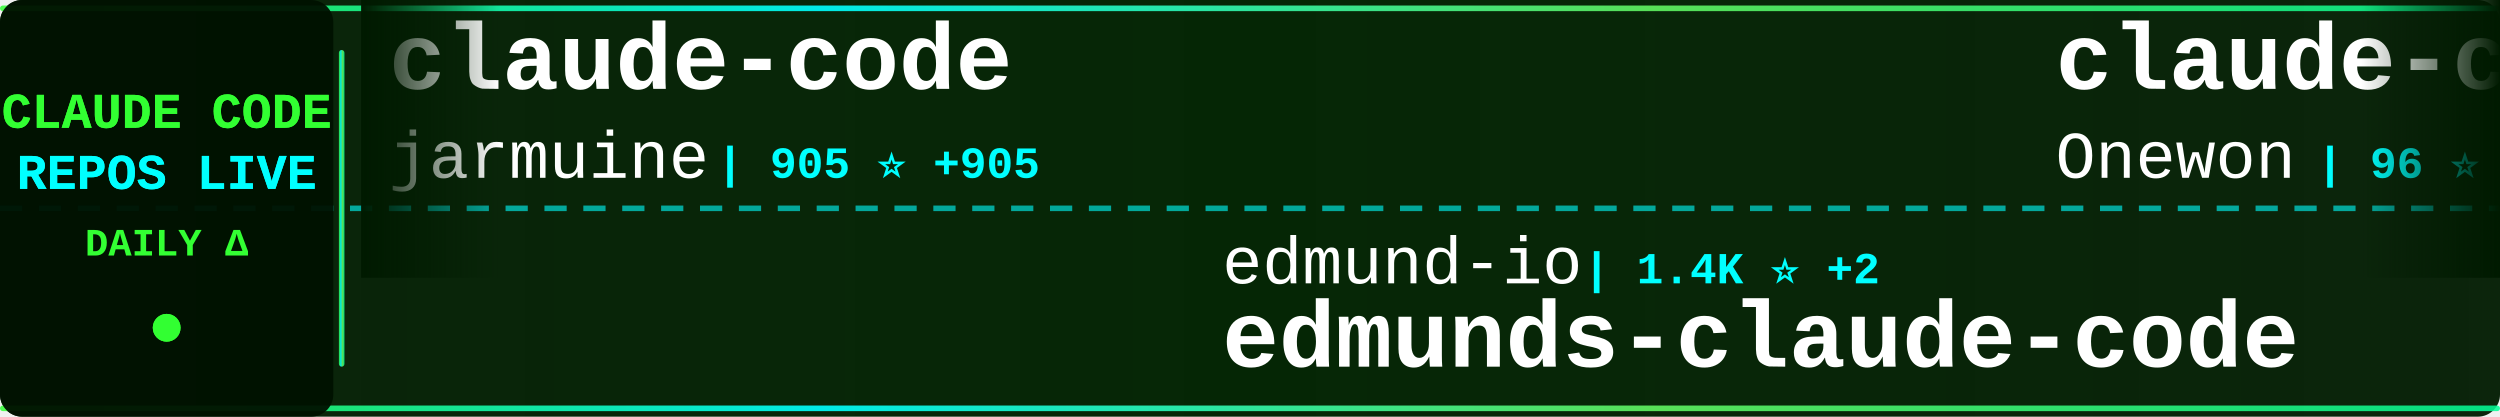
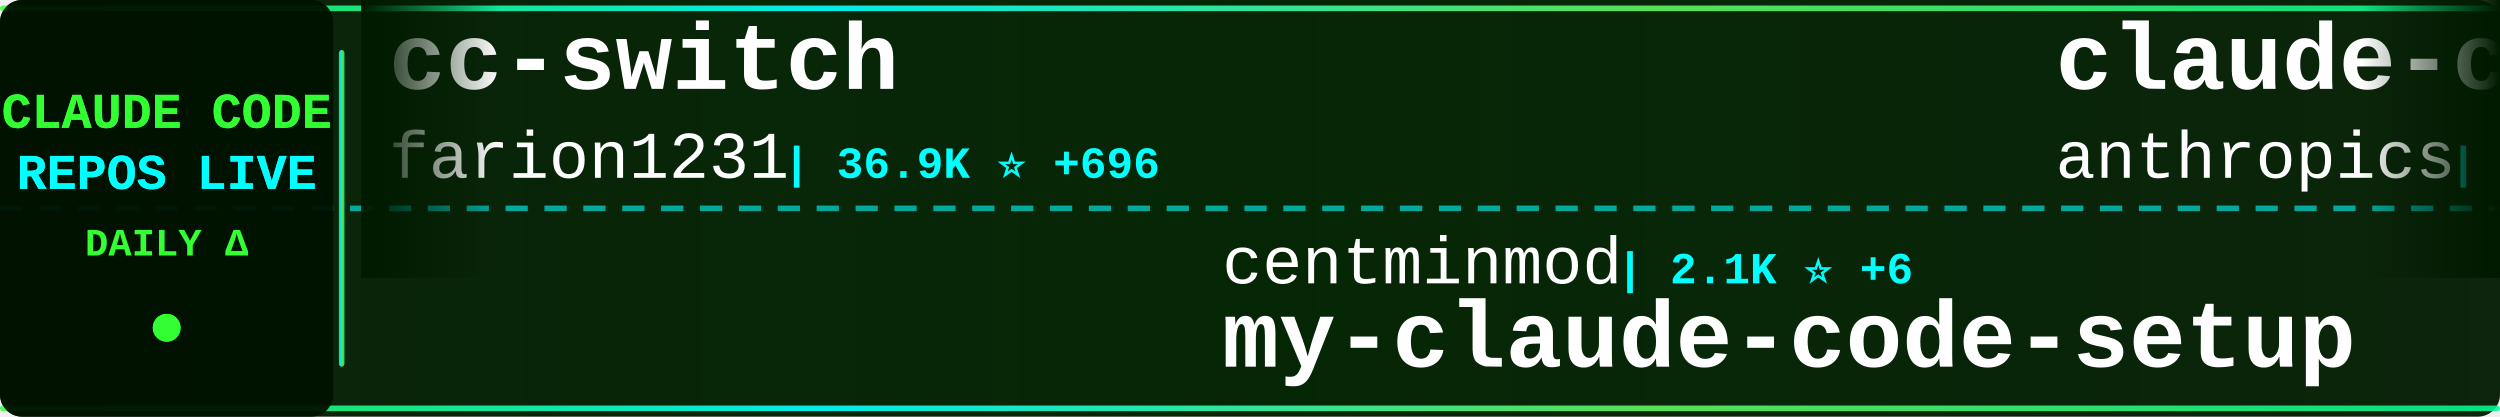
<svg xmlns="http://www.w3.org/2000/svg" width="900" height="150">
  <defs>
    <linearGradient id="tickerBg" x1="0%" y1="0%" x2="100%" y2="0%">
      <stop offset="0%" style="stop-color:#001a00;stop-opacity:0.95" />
      <stop offset="50%" style="stop-color:#002200;stop-opacity:0.98" />
      <stop offset="100%" style="stop-color:#001a00;stop-opacity:0.95" />
    </linearGradient>
    <linearGradient id="borderGrad" x1="0%" y1="0%" x2="100%" y2="0%">
      <stop offset="0%" style="stop-color:#33ff33;stop-opacity:0.85">
        <animate attributeName="stop-opacity" values="0.85;1;0.85" dur="2s" repeatCount="indefinite" />
      </stop>
      <stop offset="33%" style="stop-color:#00ffff;stop-opacity:0.9">
        <animate attributeName="stop-opacity" values="0.9;1;0.9" dur="2.2s" repeatCount="indefinite" />
      </stop>
      <stop offset="66%" style="stop-color:#66ff66;stop-opacity:0.85">
        <animate attributeName="stop-opacity" values="0.85;1;0.85" dur="1.8s" repeatCount="indefinite" />
      </stop>
      <stop offset="100%" style="stop-color:#00ff99;stop-opacity:0.85">
        <animate attributeName="stop-opacity" values="0.85;1;0.85" dur="2s" repeatCount="indefinite" />
      </stop>
    </linearGradient>
    <filter id="textGlow">
      <feGaussianBlur stdDeviation="0.1" result="coloredBlur" />
      <feMerge>
        <feMergeNode in="coloredBlur" />
        <feMergeNode in="SourceGraphic" />
      </feMerge>
    </filter>
    <filter id="metricGlow">
      <feGaussianBlur stdDeviation="0.2" result="coloredBlur" />
      <feMerge>
        <feMergeNode in="coloredBlur" />
        <feMergeNode in="SourceGraphic" />
      </feMerge>
    </filter>
    <linearGradient id="leftFade" x1="0%" y1="0%" x2="100%" y2="0%">
      <stop offset="0%" style="stop-color:#001a00;stop-opacity:1" />
      <stop offset="100%" style="stop-color:#001a00;stop-opacity:0" />
    </linearGradient>
    <linearGradient id="rightFade" x1="0%" y1="0%" x2="100%" y2="0%">
      <stop offset="0%" style="stop-color:#001a00;stop-opacity:0" />
      <stop offset="100%" style="stop-color:#001a00;stop-opacity:1" />
    </linearGradient>
  </defs>
  <rect width="900" height="150" fill="url(#tickerBg)" rx="8" />
  <rect x="0" y="2" width="900" height="2" fill="url(#borderGrad)" rx="1" />
  <rect x="0" y="146" width="900" height="2" fill="url(#borderGrad)" rx="1" />
  <line x1="0" y1="75" x2="900" y2="75" stroke="#00ffff" stroke-width="2" stroke-dasharray="8 6" opacity="0.6" />
  <rect x="0" y="0" width="120" height="150" fill="#001100" opacity="0.95" rx="8" />
  <text x="60" y="46" font-family="'Courier New', monospace" font-size="18" font-weight="bold" fill="#33ff33" text-anchor="middle" filter="url(#textGlow)">
    CLAUDE CODE
  </text>
  <text x="60" y="68" font-family="'Courier New', monospace" font-size="18" font-weight="bold" fill="#00ffff" text-anchor="middle" filter="url(#textGlow)">
    REPOS LIVE
  </text>
  <text x="60" y="92" font-family="'Courier New', monospace" font-size="14" font-weight="bold" fill="#33ff33" text-anchor="middle">
    DAILY Δ
  </text>
  <circle cx="60" cy="118" r="5" fill="#33ff33" filter="url(#metricGlow)">
    <animate attributeName="r" values="4;6;4" dur="1.5s" repeatCount="indefinite" />
    <animate attributeName="opacity" values="0.6;1;0.6" dur="1.5s" repeatCount="indefinite" />
  </circle>
  <rect x="122" y="18" width="2" height="114" fill="url(#borderGrad)" rx="1" />
  <clipPath id="tickerClip">
    <rect x="130" y="0" width="770" height="150" />
  </clipPath>
  <g clip-path="url(#tickerClip)">
    <g id="tickerItems">
      <animateTransform attributeName="transform" attributeType="XML" type="translate" from="0 0" to="-3000 0" dur="54s" repeatCount="indefinite" />
      <g transform="translate(0, 0)">
-         <text x="140" y="32" font-family="'Courier New', monospace" font-size="34" font-weight="bold" fill="#ffffff">claude-code</text>
-         <text x="140" y="64" font-family="'Courier New', monospace" font-size="24" font-weight="normal" fill="#ffffff" opacity="1.0">jarmuine</text>
-         <text x="258" y="64" font-family="'Courier New', monospace" font-size="16" font-weight="bold" fill="#00ffff"> | 905 ⭐ +905</text>
+         <text x="140" y="32" font-family="'Courier New', monospace" font-size="34" font-weight="bold" fill="#ffffff">cc-switch</text>
+         <text x="140" y="64" font-family="'Courier New', monospace" font-size="24" font-weight="normal" fill="#ffffff" opacity="1.0">farion1231</text>
+         <text x="282" y="64" font-family="'Courier New', monospace" font-size="16" font-weight="bold" fill="#00ffff"> | 36.9K ⭐ +696</text>
      </g>
      <g transform="translate(300, 0)">
-         <text x="140" y="102" font-family="'Courier New', monospace" font-size="24" font-weight="normal" fill="#ffffff" opacity="1.0">edmund-io</text>
-         <text x="270" y="102" font-family="'Courier New', monospace" font-size="16" font-weight="bold" fill="#00ffff"> | 1.4K ⭐ +2</text>
-         <text x="140" y="132" font-family="'Courier New', monospace" font-size="34" font-weight="bold" fill="#ffffff">edmunds-claude-code</text>
+         <text x="140" y="102" font-family="'Courier New', monospace" font-size="24" font-weight="normal" fill="#ffffff" opacity="1.0">centminmod</text>
+         <text x="282" y="102" font-family="'Courier New', monospace" font-size="16" font-weight="bold" fill="#00ffff"> | 2.1K ⭐ +6</text>
+         <text x="140" y="132" font-family="'Courier New', monospace" font-size="34" font-weight="bold" fill="#ffffff">my-claude-code-setup</text>
      </g>
      <g transform="translate(600, 0)">
        <text x="140" y="32" font-family="'Courier New', monospace" font-size="34" font-weight="bold" fill="#ffffff">claude-code</text>
-         <text x="140" y="64" font-family="'Courier New', monospace" font-size="24" font-weight="normal" fill="#ffffff" opacity="1.0">Onewon</text>
-         <text x="234" y="64" font-family="'Courier New', monospace" font-size="16" font-weight="bold" fill="#00ffff"> | 96 ⭐ +76</text>
+         <text x="140" y="64" font-family="'Courier New', monospace" font-size="24" font-weight="normal" fill="#ffffff" opacity="1.0">anthropics</text>
+         <text x="282" y="64" font-family="'Courier New', monospace" font-size="16" font-weight="bold" fill="#00ffff"> | 97.1K ⭐ +10.3K</text>
      </g>
      <g transform="translate(900, 0)">
-         <text x="140" y="102" font-family="'Courier New', monospace" font-size="24" font-weight="normal" fill="#ffffff" opacity="1.0">frankbria</text>
-         <text x="270" y="102" font-family="'Courier New', monospace" font-size="16" font-weight="bold" fill="#00ffff"> | 8.3K ⭐ +40</text>
-         <text x="140" y="132" font-family="'Courier New', monospace" font-size="34" font-weight="bold" fill="#ffffff">ralph-claude-code</text>
+         <text x="140" y="102" font-family="'Courier New', monospace" font-size="24" font-weight="normal" fill="#ffffff" opacity="1.0">simonw</text>
+         <text x="234" y="102" font-family="'Courier New', monospace" font-size="16" font-weight="bold" fill="#00ffff"> | 1.4K ⭐ +5</text>
+         <text x="140" y="132" font-family="'Courier New', monospace" font-size="34" font-weight="bold" fill="#ffffff">claude-code-transcripts</text>
      </g>
      <g transform="translate(1200, 0)">
-         <text x="140" y="32" font-family="'Courier New', monospace" font-size="34" font-weight="bold" fill="#ffffff">claude-task-master</text>
-         <text x="140" y="64" font-family="'Courier New', monospace" font-size="24" font-weight="normal" fill="#ffffff" opacity="1.0">eyaltoledano</text>
-         <text x="306" y="64" font-family="'Courier New', monospace" font-size="16" font-weight="bold" fill="#00ffff"> | 26.3K ⭐ +34</text>
+         <text x="140" y="32" font-family="'Courier New', monospace" font-size="34" font-weight="bold" fill="#ffffff">claude-code</text>
+         <text x="140" y="64" font-family="'Courier New', monospace" font-size="24" font-weight="normal" fill="#ffffff" opacity="1.0">lowcortisolprogrammer</text>
+         <text x="414" y="64" font-family="'Courier New', monospace" font-size="16" font-weight="bold" fill="#00ffff"> | 155 ⭐ +94</text>
      </g>
      <g transform="translate(1500, 0)">
-         <text x="140" y="102" font-family="'Courier New', monospace" font-size="24" font-weight="normal" fill="#ffffff" opacity="1.0">mehmoodosman</text>
-         <text x="306" y="102" font-family="'Courier New', monospace" font-size="16" font-weight="bold" fill="#00ffff"> | 76 ⭐ +76</text>
-         <text x="140" y="132" font-family="'Courier New', monospace" font-size="34" font-weight="bold" fill="#ffffff">claude-code</text>
+         <text x="140" y="102" font-family="'Courier New', monospace" font-size="24" font-weight="normal" fill="#ffffff" opacity="1.0">OneRedOak</text>
+         <text x="270" y="102" font-family="'Courier New', monospace" font-size="16" font-weight="bold" fill="#00ffff"> | 3.8K ⭐ +7</text>
+         <text x="140" y="132" font-family="'Courier New', monospace" font-size="34" font-weight="bold" fill="#ffffff">claude-code-workflows</text>
      </g>
      <g transform="translate(1800, 0)">
-         <text x="140" y="32" font-family="'Courier New', monospace" font-size="34" font-weight="bold" fill="#ffffff">claude-code-tips</text>
-         <text x="140" y="64" font-family="'Courier New', monospace" font-size="24" font-weight="normal" fill="#ffffff" opacity="1.0">ykdojo</text>
-         <text x="234" y="64" font-family="'Courier New', monospace" font-size="16" font-weight="bold" fill="#00ffff"> | 7.0K ⭐ +56</text>
+         <text x="140" y="32" font-family="'Courier New', monospace" font-size="34" font-weight="bold" fill="#ffffff">superpowers</text>
+         <text x="140" y="64" font-family="'Courier New', monospace" font-size="24" font-weight="normal" fill="#ffffff" opacity="1.0">obra</text>
+         <text x="210" y="64" font-family="'Courier New', monospace" font-size="16" font-weight="bold" fill="#00ffff"> | 129.6K ⭐ +2.4K</text>
      </g>
      <g transform="translate(2100, 0)">
-         <text x="140" y="102" font-family="'Courier New', monospace" font-size="24" font-weight="normal" fill="#ffffff" opacity="1.0">hangsman</text>
-         <text x="258" y="102" font-family="'Courier New', monospace" font-size="16" font-weight="bold" fill="#00ffff"> | 528 ⭐ +528</text>
-         <text x="140" y="132" font-family="'Courier New', monospace" font-size="34" font-weight="bold" fill="#ffffff">claude-code-source</text>
+         <text x="140" y="102" font-family="'Courier New', monospace" font-size="24" font-weight="normal" fill="#ffffff" opacity="1.0">carlvellotti</text>
+         <text x="306" y="102" font-family="'Courier New', monospace" font-size="16" font-weight="bold" fill="#00ffff"> | 1.7K ⭐ +4</text>
+         <text x="140" y="132" font-family="'Courier New', monospace" font-size="34" font-weight="bold" fill="#ffffff">claude-code-pm-course</text>
      </g>
      <g transform="translate(2400, 0)">
-         <text x="140" y="32" font-family="'Courier New', monospace" font-size="34" font-weight="bold" fill="#ffffff">claude-code-mcp</text>
-         <text x="140" y="64" font-family="'Courier New', monospace" font-size="24" font-weight="normal" fill="#ffffff" opacity="1.0">steipete</text>
-         <text x="258" y="64" font-family="'Courier New', monospace" font-size="16" font-weight="bold" fill="#00ffff"> | 1.2K ⭐ +4</text>
+         <text x="140" y="32" font-family="'Courier New', monospace" font-size="34" font-weight="bold" fill="#ffffff">claude-code-guide</text>
+         <text x="140" y="64" font-family="'Courier New', monospace" font-size="24" font-weight="normal" fill="#ffffff" opacity="1.0">zebbern</text>
+         <text x="246" y="64" font-family="'Courier New', monospace" font-size="16" font-weight="bold" fill="#00ffff"> | 3.8K ⭐ +15</text>
      </g>
      <g transform="translate(2700, 0)">
-         <text x="140" y="102" font-family="'Courier New', monospace" font-size="24" font-weight="normal" fill="#ffffff" opacity="1.0">zhukunpenglinyutong</text>
-         <text x="390" y="102" font-family="'Courier New', monospace" font-size="16" font-weight="bold" fill="#00ffff"> | 2.3K ⭐ +36</text>
-         <text x="140" y="132" font-family="'Courier New', monospace" font-size="34" font-weight="bold" fill="#ffffff">idea-claude-code-gui</text>
+         <text x="140" y="102" font-family="'Courier New', monospace" font-size="24" font-weight="normal" fill="#ffffff" opacity="1.0">ChrisWiles</text>
+         <text x="282" y="102" font-family="'Courier New', monospace" font-size="16" font-weight="bold" fill="#00ffff"> | 5.7K ⭐ +24</text>
+         <text x="140" y="132" font-family="'Courier New', monospace" font-size="34" font-weight="bold" fill="#ffffff">claude-code-showcase</text>
      </g>
      <g transform="translate(3000, 0)">
-         <text x="140" y="32" font-family="'Courier New', monospace" font-size="34" font-weight="bold" fill="#ffffff">claude-code</text>
-         <text x="140" y="64" font-family="'Courier New', monospace" font-size="24" font-weight="normal" fill="#ffffff" opacity="1.0">jarmuine</text>
-         <text x="258" y="64" font-family="'Courier New', monospace" font-size="16" font-weight="bold" fill="#00ffff"> | 905 ⭐ +905</text>
+         <text x="140" y="32" font-family="'Courier New', monospace" font-size="34" font-weight="bold" fill="#ffffff">cc-switch</text>
+         <text x="140" y="64" font-family="'Courier New', monospace" font-size="24" font-weight="normal" fill="#ffffff" opacity="1.0">farion1231</text>
+         <text x="282" y="64" font-family="'Courier New', monospace" font-size="16" font-weight="bold" fill="#00ffff"> | 36.9K ⭐ +696</text>
      </g>
      <g transform="translate(3300, 0)">
-         <text x="140" y="102" font-family="'Courier New', monospace" font-size="24" font-weight="normal" fill="#ffffff" opacity="1.0">edmund-io</text>
-         <text x="270" y="102" font-family="'Courier New', monospace" font-size="16" font-weight="bold" fill="#00ffff"> | 1.4K ⭐ +2</text>
-         <text x="140" y="132" font-family="'Courier New', monospace" font-size="34" font-weight="bold" fill="#ffffff">edmunds-claude-code</text>
+         <text x="140" y="102" font-family="'Courier New', monospace" font-size="24" font-weight="normal" fill="#ffffff" opacity="1.0">centminmod</text>
+         <text x="282" y="102" font-family="'Courier New', monospace" font-size="16" font-weight="bold" fill="#00ffff"> | 2.1K ⭐ +6</text>
+         <text x="140" y="132" font-family="'Courier New', monospace" font-size="34" font-weight="bold" fill="#ffffff">my-claude-code-setup</text>
      </g>
      <g transform="translate(3600, 0)">
        <text x="140" y="32" font-family="'Courier New', monospace" font-size="34" font-weight="bold" fill="#ffffff">claude-code</text>
-         <text x="140" y="64" font-family="'Courier New', monospace" font-size="24" font-weight="normal" fill="#ffffff" opacity="1.0">Onewon</text>
-         <text x="234" y="64" font-family="'Courier New', monospace" font-size="16" font-weight="bold" fill="#00ffff"> | 96 ⭐ +76</text>
+         <text x="140" y="64" font-family="'Courier New', monospace" font-size="24" font-weight="normal" fill="#ffffff" opacity="1.0">anthropics</text>
+         <text x="282" y="64" font-family="'Courier New', monospace" font-size="16" font-weight="bold" fill="#00ffff"> | 97.1K ⭐ +10.3K</text>
      </g>
      <g transform="translate(3900, 0)">
-         <text x="140" y="102" font-family="'Courier New', monospace" font-size="24" font-weight="normal" fill="#ffffff" opacity="1.0">frankbria</text>
-         <text x="270" y="102" font-family="'Courier New', monospace" font-size="16" font-weight="bold" fill="#00ffff"> | 8.3K ⭐ +40</text>
-         <text x="140" y="132" font-family="'Courier New', monospace" font-size="34" font-weight="bold" fill="#ffffff">ralph-claude-code</text>
+         <text x="140" y="102" font-family="'Courier New', monospace" font-size="24" font-weight="normal" fill="#ffffff" opacity="1.0">simonw</text>
+         <text x="234" y="102" font-family="'Courier New', monospace" font-size="16" font-weight="bold" fill="#00ffff"> | 1.4K ⭐ +5</text>
+         <text x="140" y="132" font-family="'Courier New', monospace" font-size="34" font-weight="bold" fill="#ffffff">claude-code-transcripts</text>
      </g>
    </g>
  </g>
  <rect x="130" y="0" width="50" height="100" fill="url(#leftFade)" />
  <rect x="850" y="0" width="50" height="100" fill="url(#rightFade)" />
</svg>
